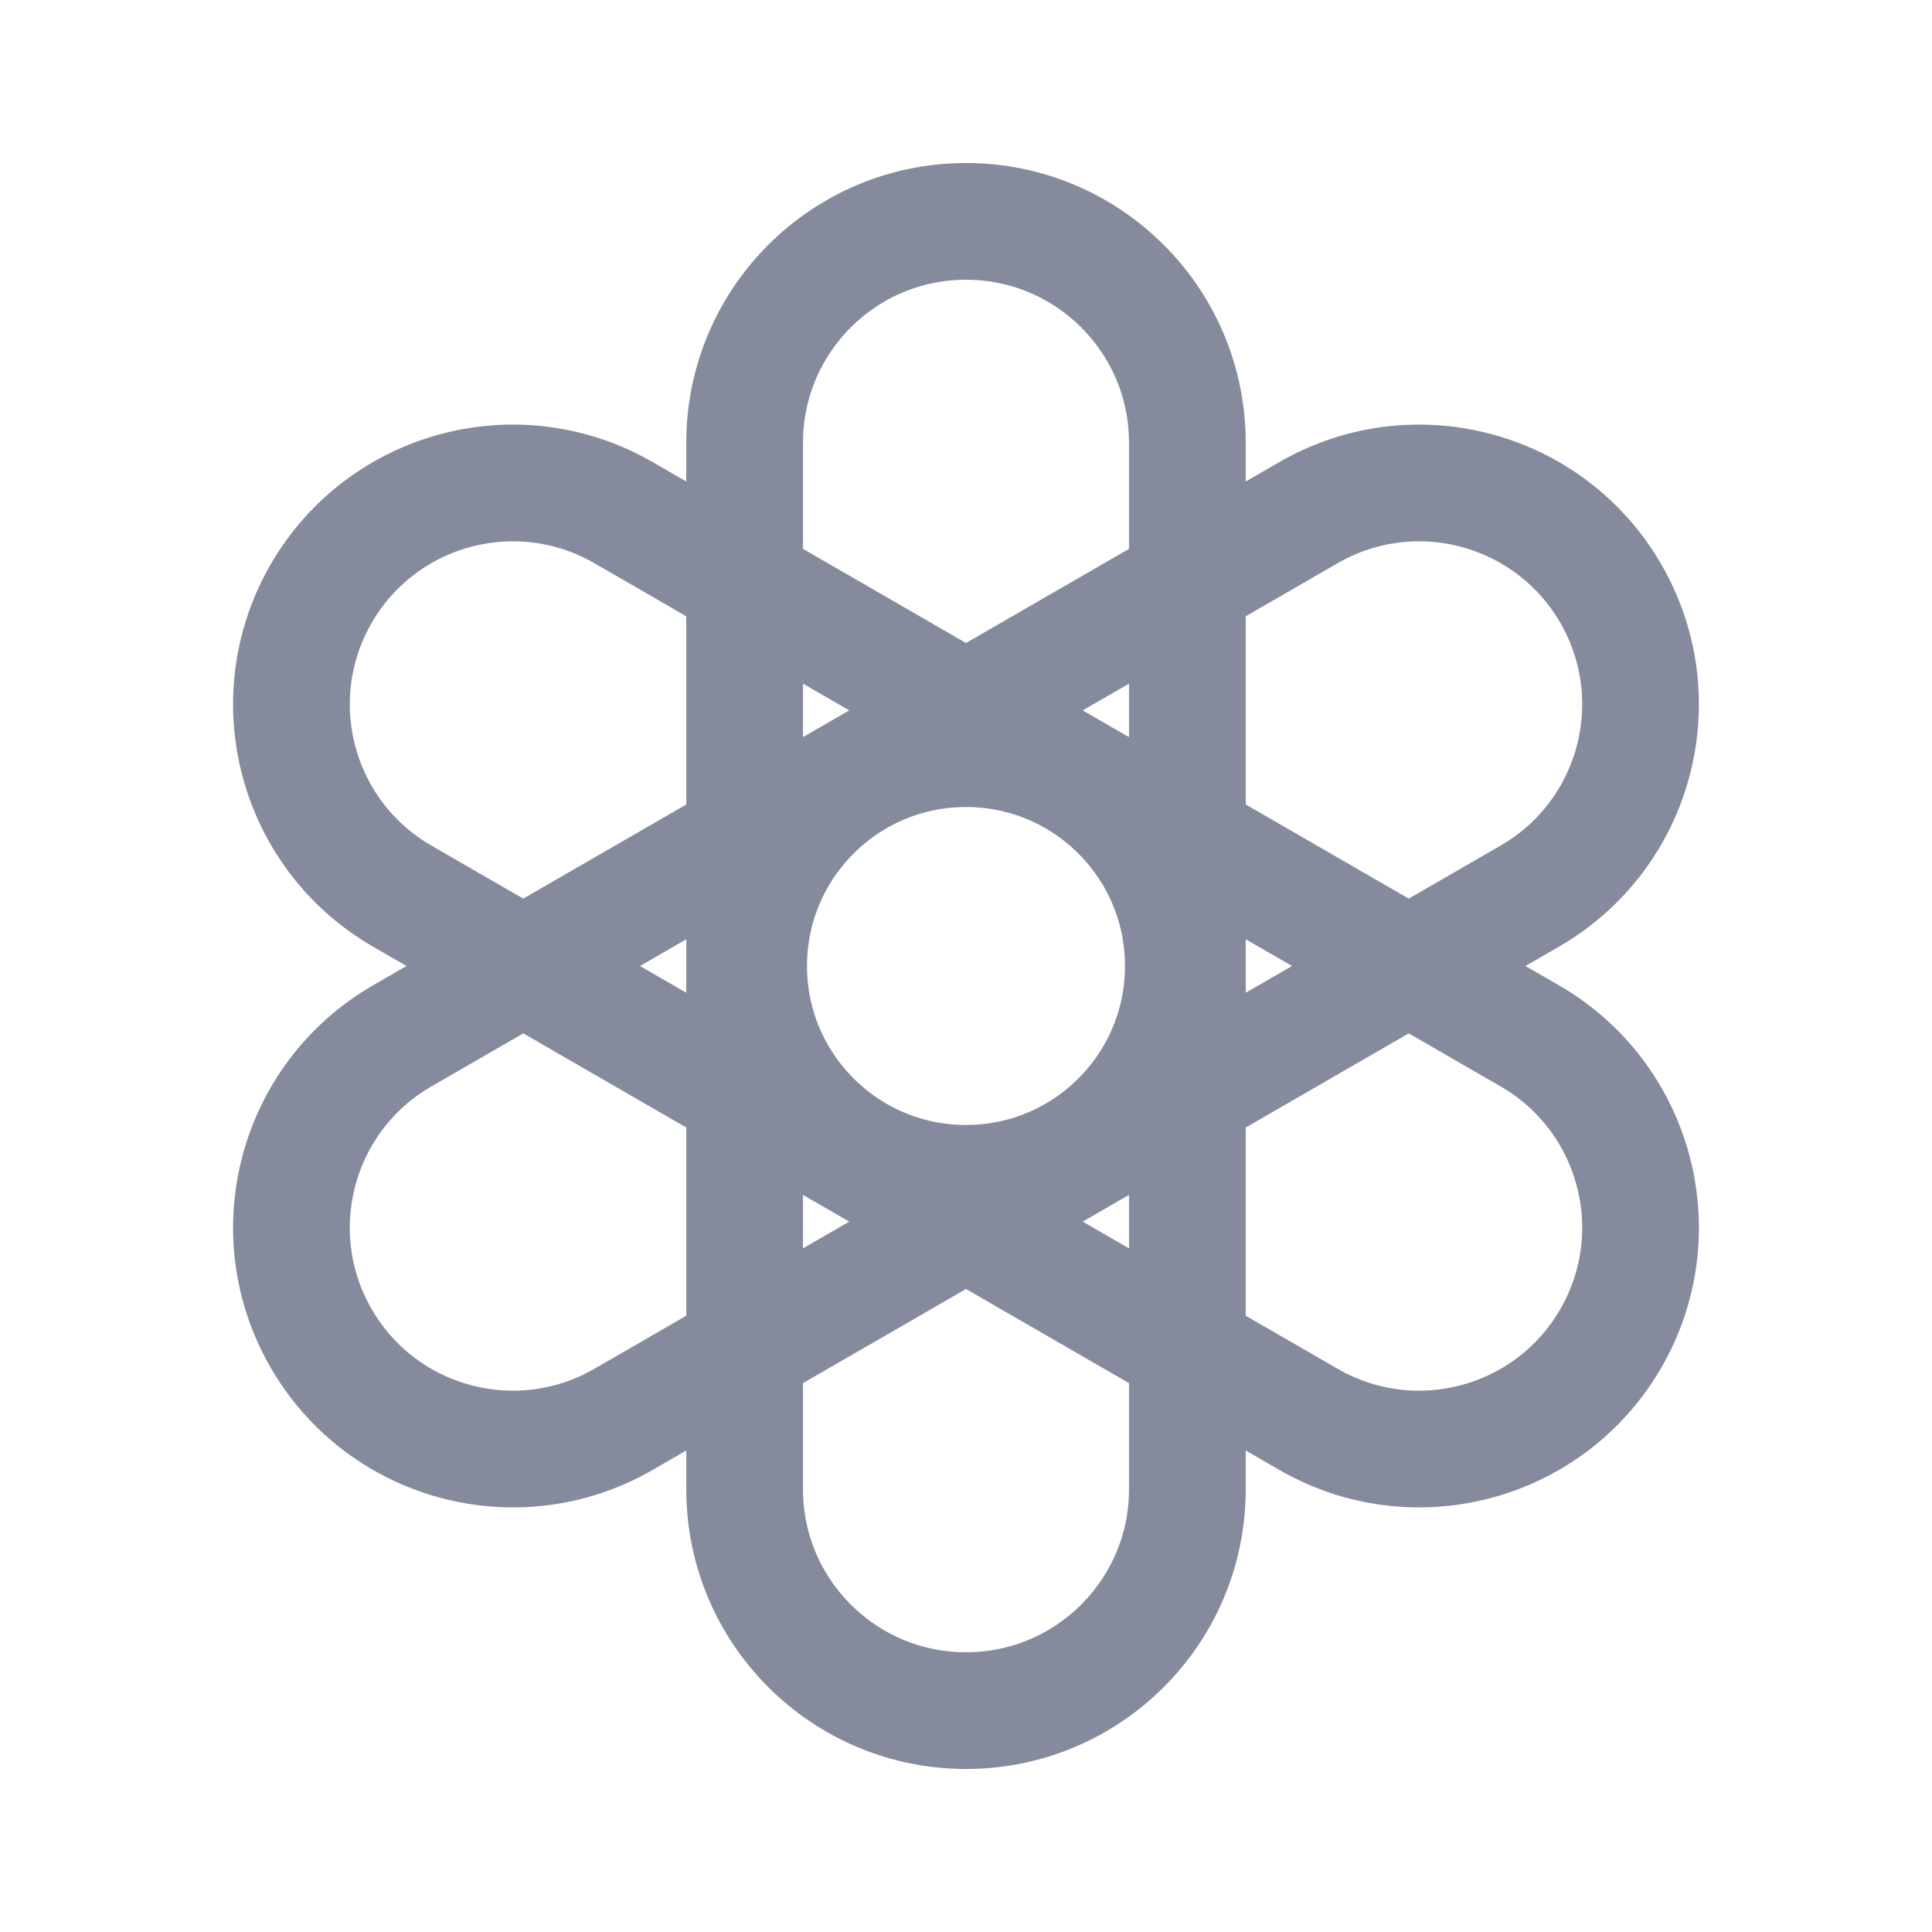
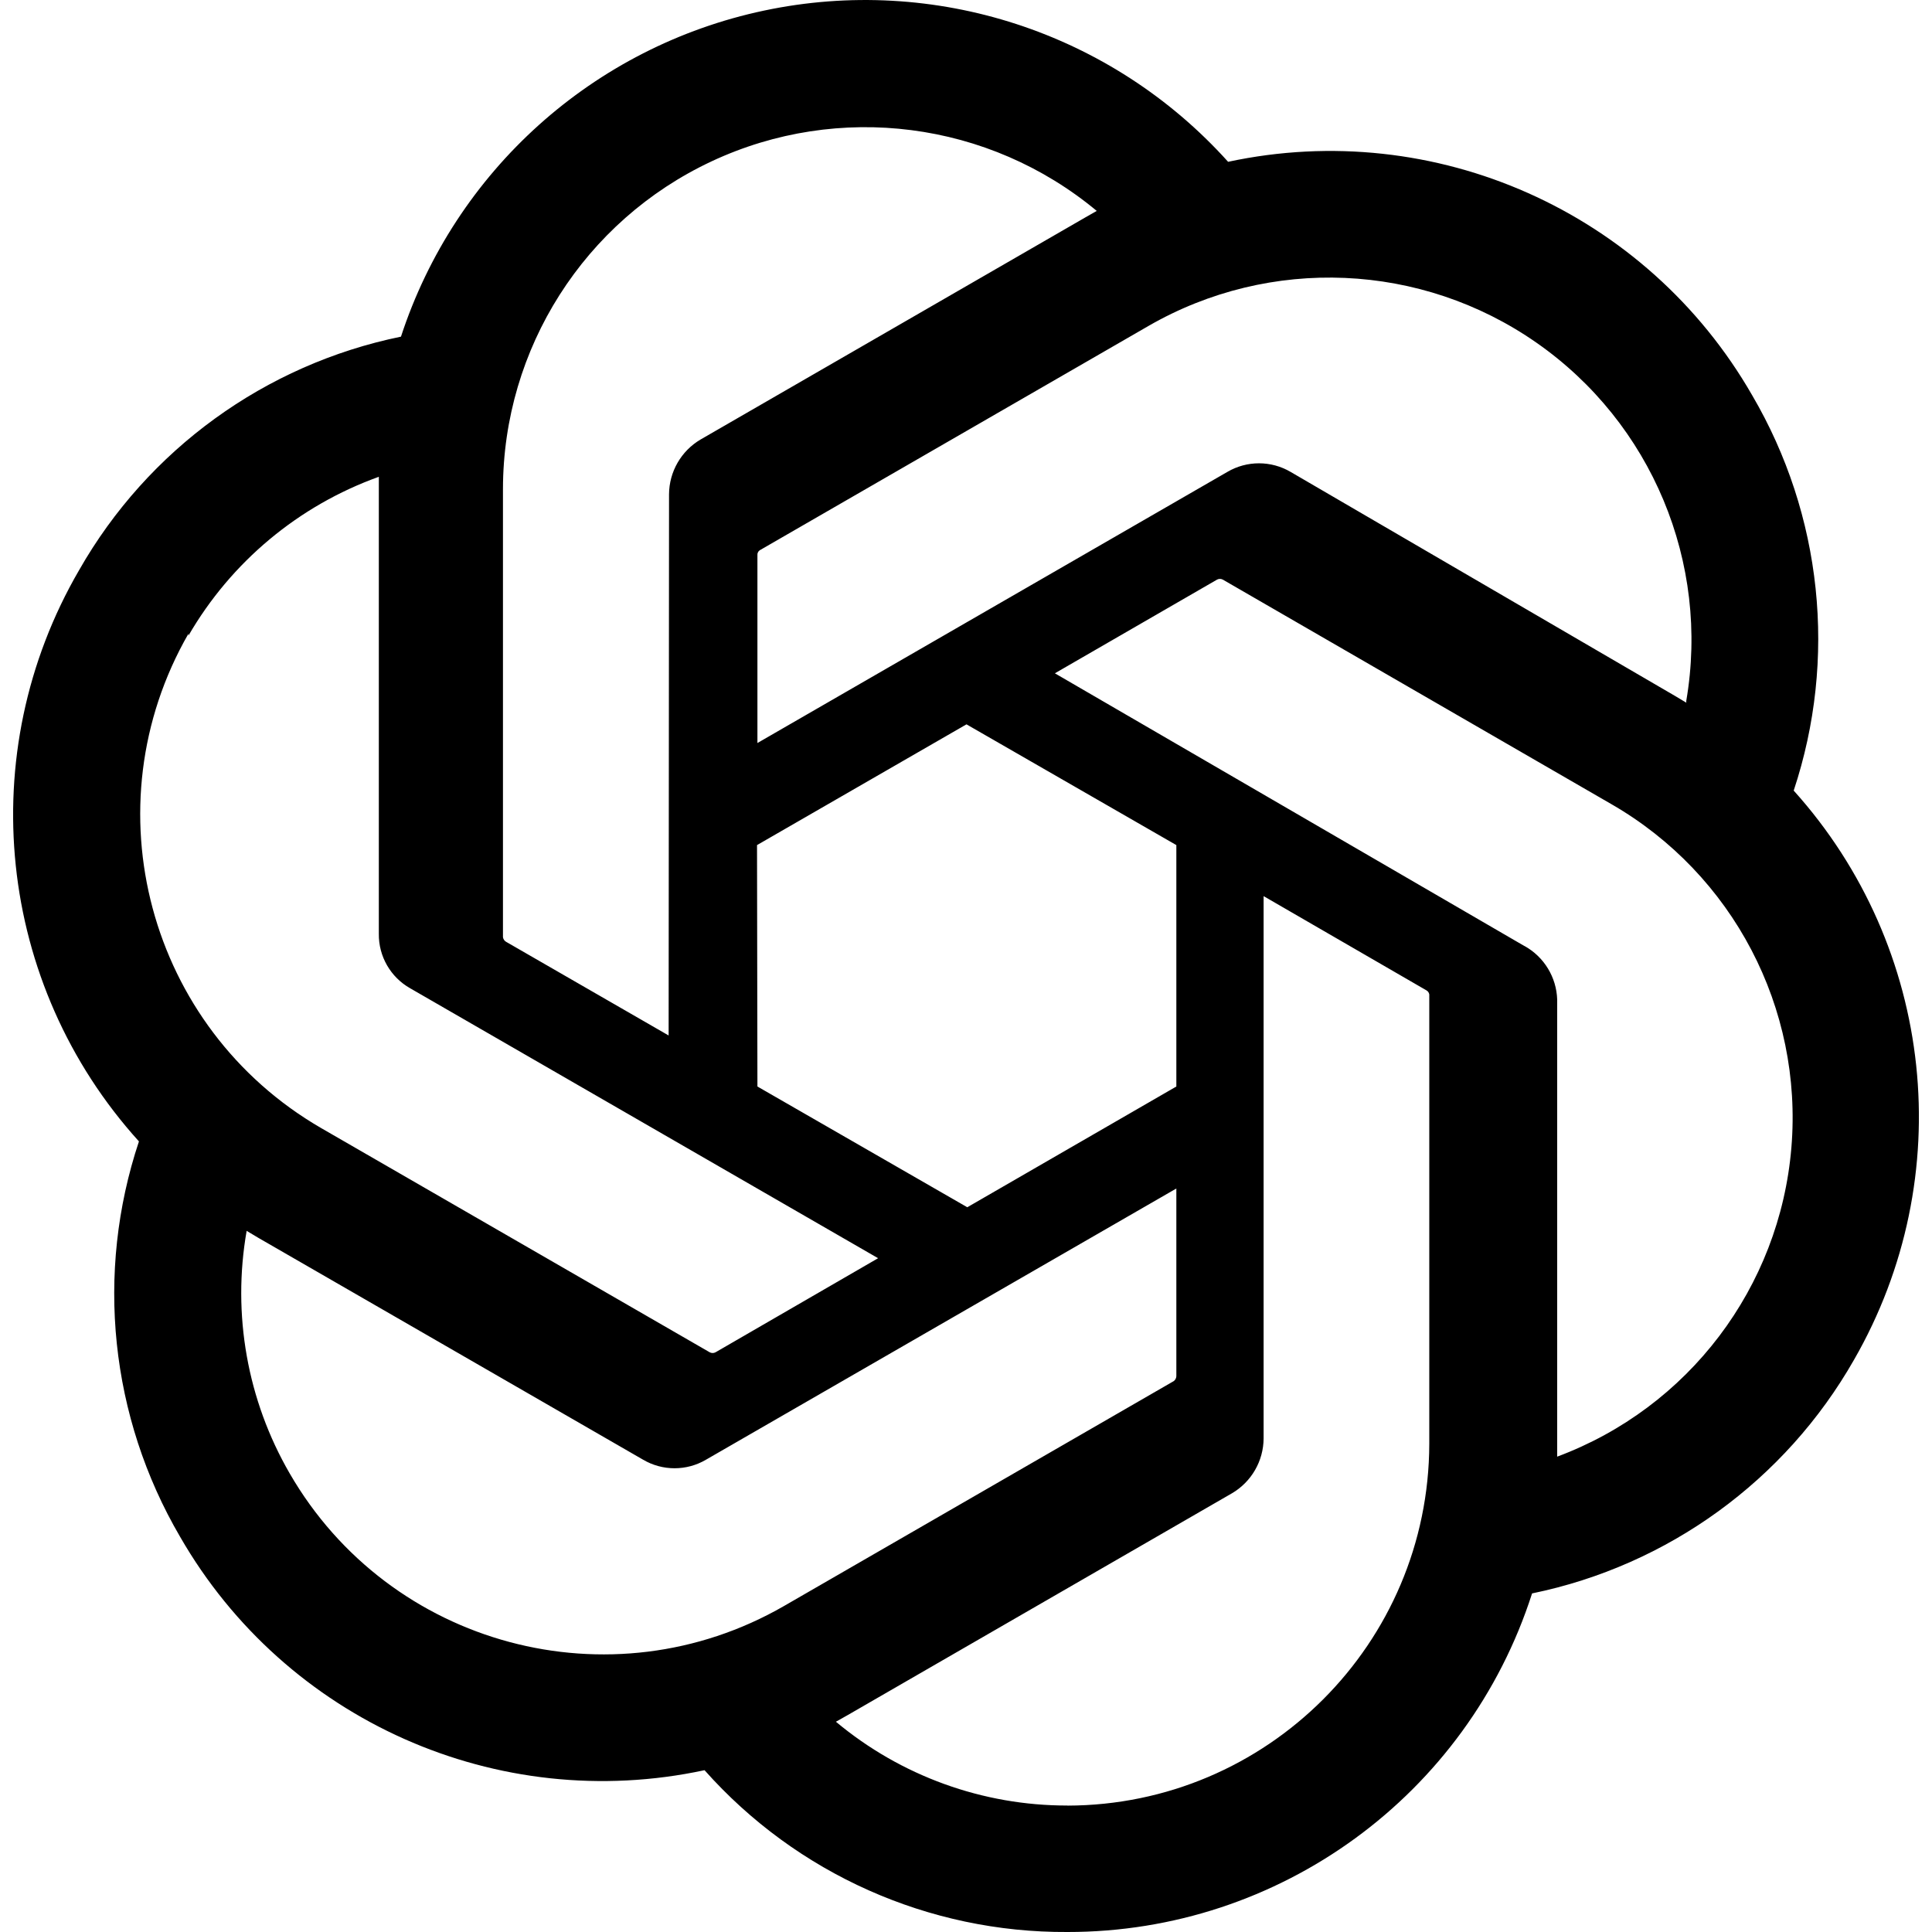
- <svg xmlns="http://www.w3.org/2000/svg" viewBox="0 0 24 24" fill="none">
-   <g stroke="#858b9d" stroke-width="1.45" stroke-linecap="round" stroke-linejoin="round">
-     <rect x="9.25" y="2.75" width="5.5" height="18.5" rx="2.75" />
-     <rect x="9.25" y="2.75" width="5.5" height="18.5" rx="2.75" transform="rotate(60 12 12)" />
-     <rect x="9.25" y="2.75" width="5.5" height="18.5" rx="2.75" transform="rotate(120 12 12)" />
-     <circle cx="12" cy="12" r="2.7" />
-   </g>
+ <svg xmlns="http://www.w3.org/2000/svg" role="img" viewBox="0 0 24 24">
+   <path d="M22.282 9.821a5.985 5.985 0 0 0-.516-4.911 6.046 6.046 0 0 0-6.51-2.9A6.065 6.065 0 0 0 4.981 4.182a5.985 5.985 0 0 0-3.998 2.9 6.046 6.046 0 0 0 .743 7.097 5.98 5.98 0 0 0 .511 4.911 6.051 6.051 0 0 0 6.515 2.9A5.985 5.985 0 0 0 13.26 24a6.056 6.056 0 0 0 5.772-4.206 5.989 5.989 0 0 0 3.998-2.9 6.056 6.056 0 0 0-.748-7.073zm-9.022 12.608a4.476 4.476 0 0 1-2.876-1.041l.142-.08 4.778-2.758a.795.795 0 0 0 .393-.681v-6.737l2.02 1.169a.071.071 0 0 1 .038.052v5.583a4.504 4.504 0 0 1-4.495 4.494zm-9.661-4.125a4.471 4.471 0 0 1-.535-3.014l.142.085 4.783 2.758a.771.771 0 0 0 .781 0l5.843-3.369v2.332a.08.08 0 0 1-.033.061L9.74 19.95a4.499 4.499 0 0 1-6.141-1.646zM2.341 7.896a4.485 4.485 0 0 1 2.365-1.973V11.6a.766.766 0 0 0 .388.676l5.814 3.354-2.02 1.169a.076.076 0 0 1-.071 0l-4.83-2.787A4.504 4.504 0 0 1 2.341 7.872zm16.596 3.856L13.104 8.364 15.119 7.2a.076.076 0 0 1 .071 0l4.83 2.791a4.494 4.494 0 0 1-.676 8.104v-5.677a.79.79 0 0 0-.407-.667zm2.011-3.023l-.142-.085-4.774-2.782a.776.776 0 0 0-.785 0L9.409 9.23V6.897a.066.066 0 0 1 .028-.061l4.83-2.787a4.499 4.499 0 0 1 6.68 4.66zM8.306 12.863l-2.02-1.164a.08.08 0 0 1-.038-.057V6.074a4.499 4.499 0 0 1 7.376-3.454l-.142.081L8.704 5.459a.795.795 0 0 0-.393.681zm1.098-2.365l2.602-1.5 2.607 1.5v2.999l-2.597 1.5-2.607-1.5Z" />
</svg>
